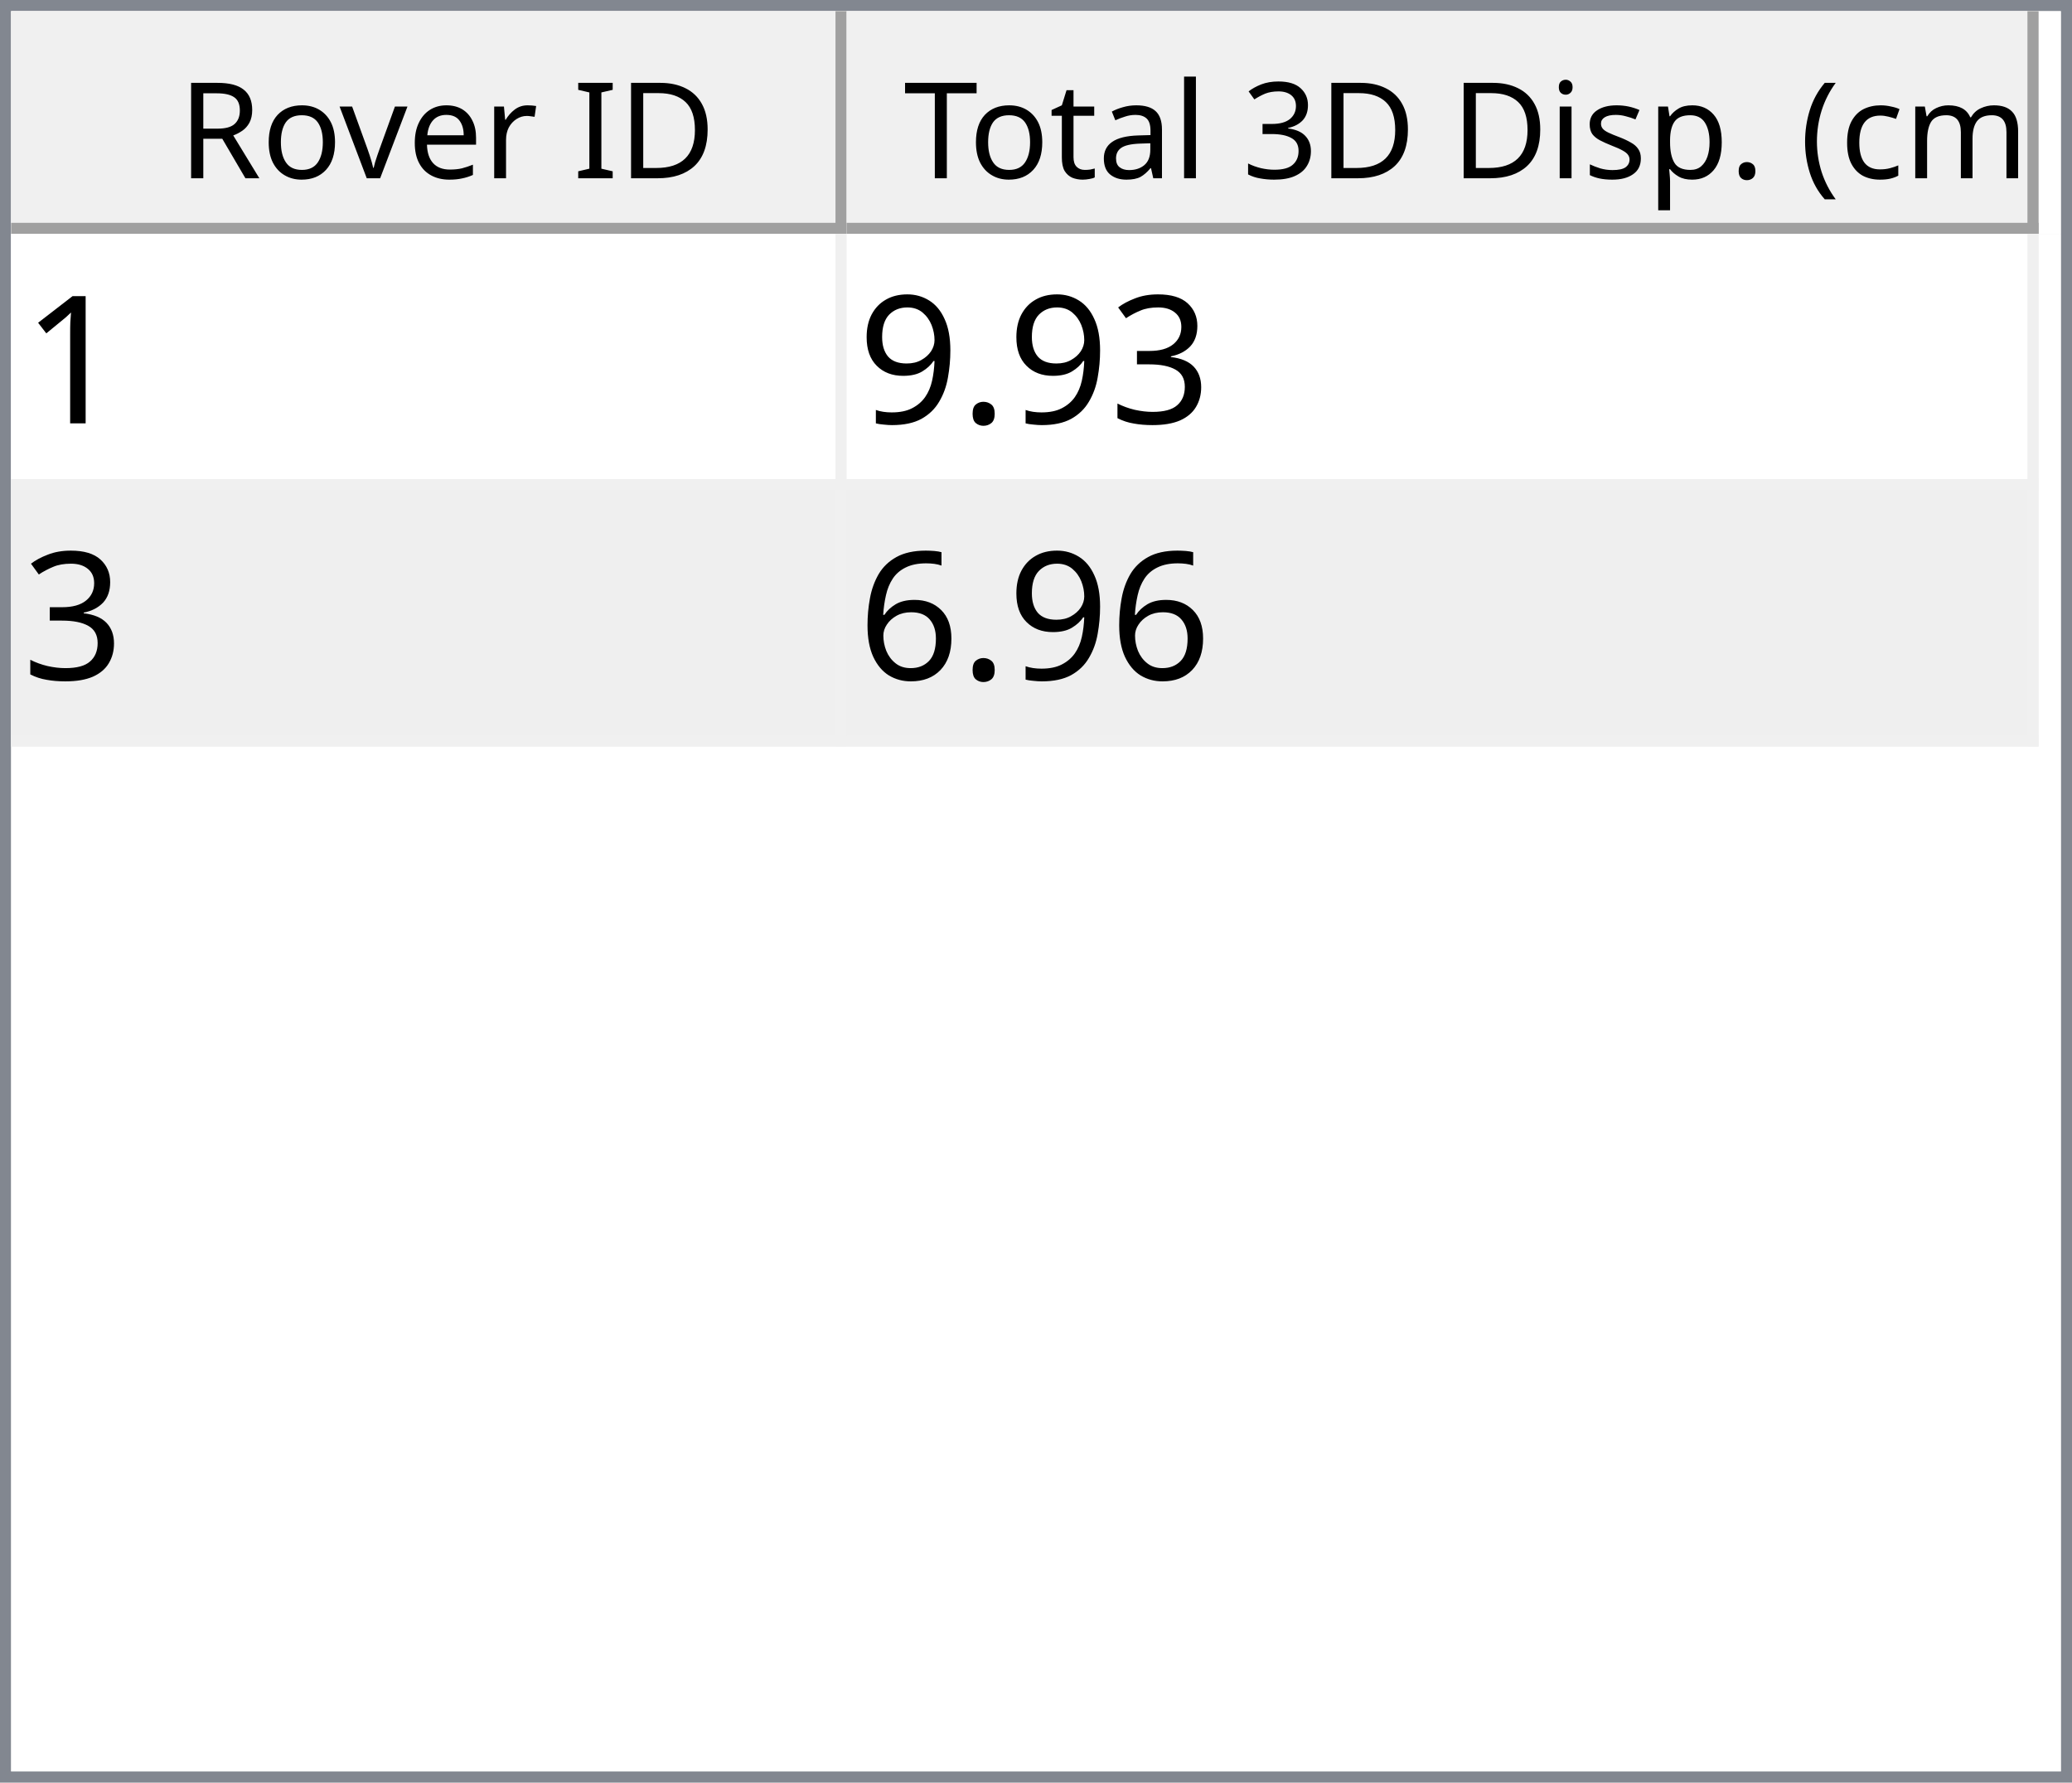
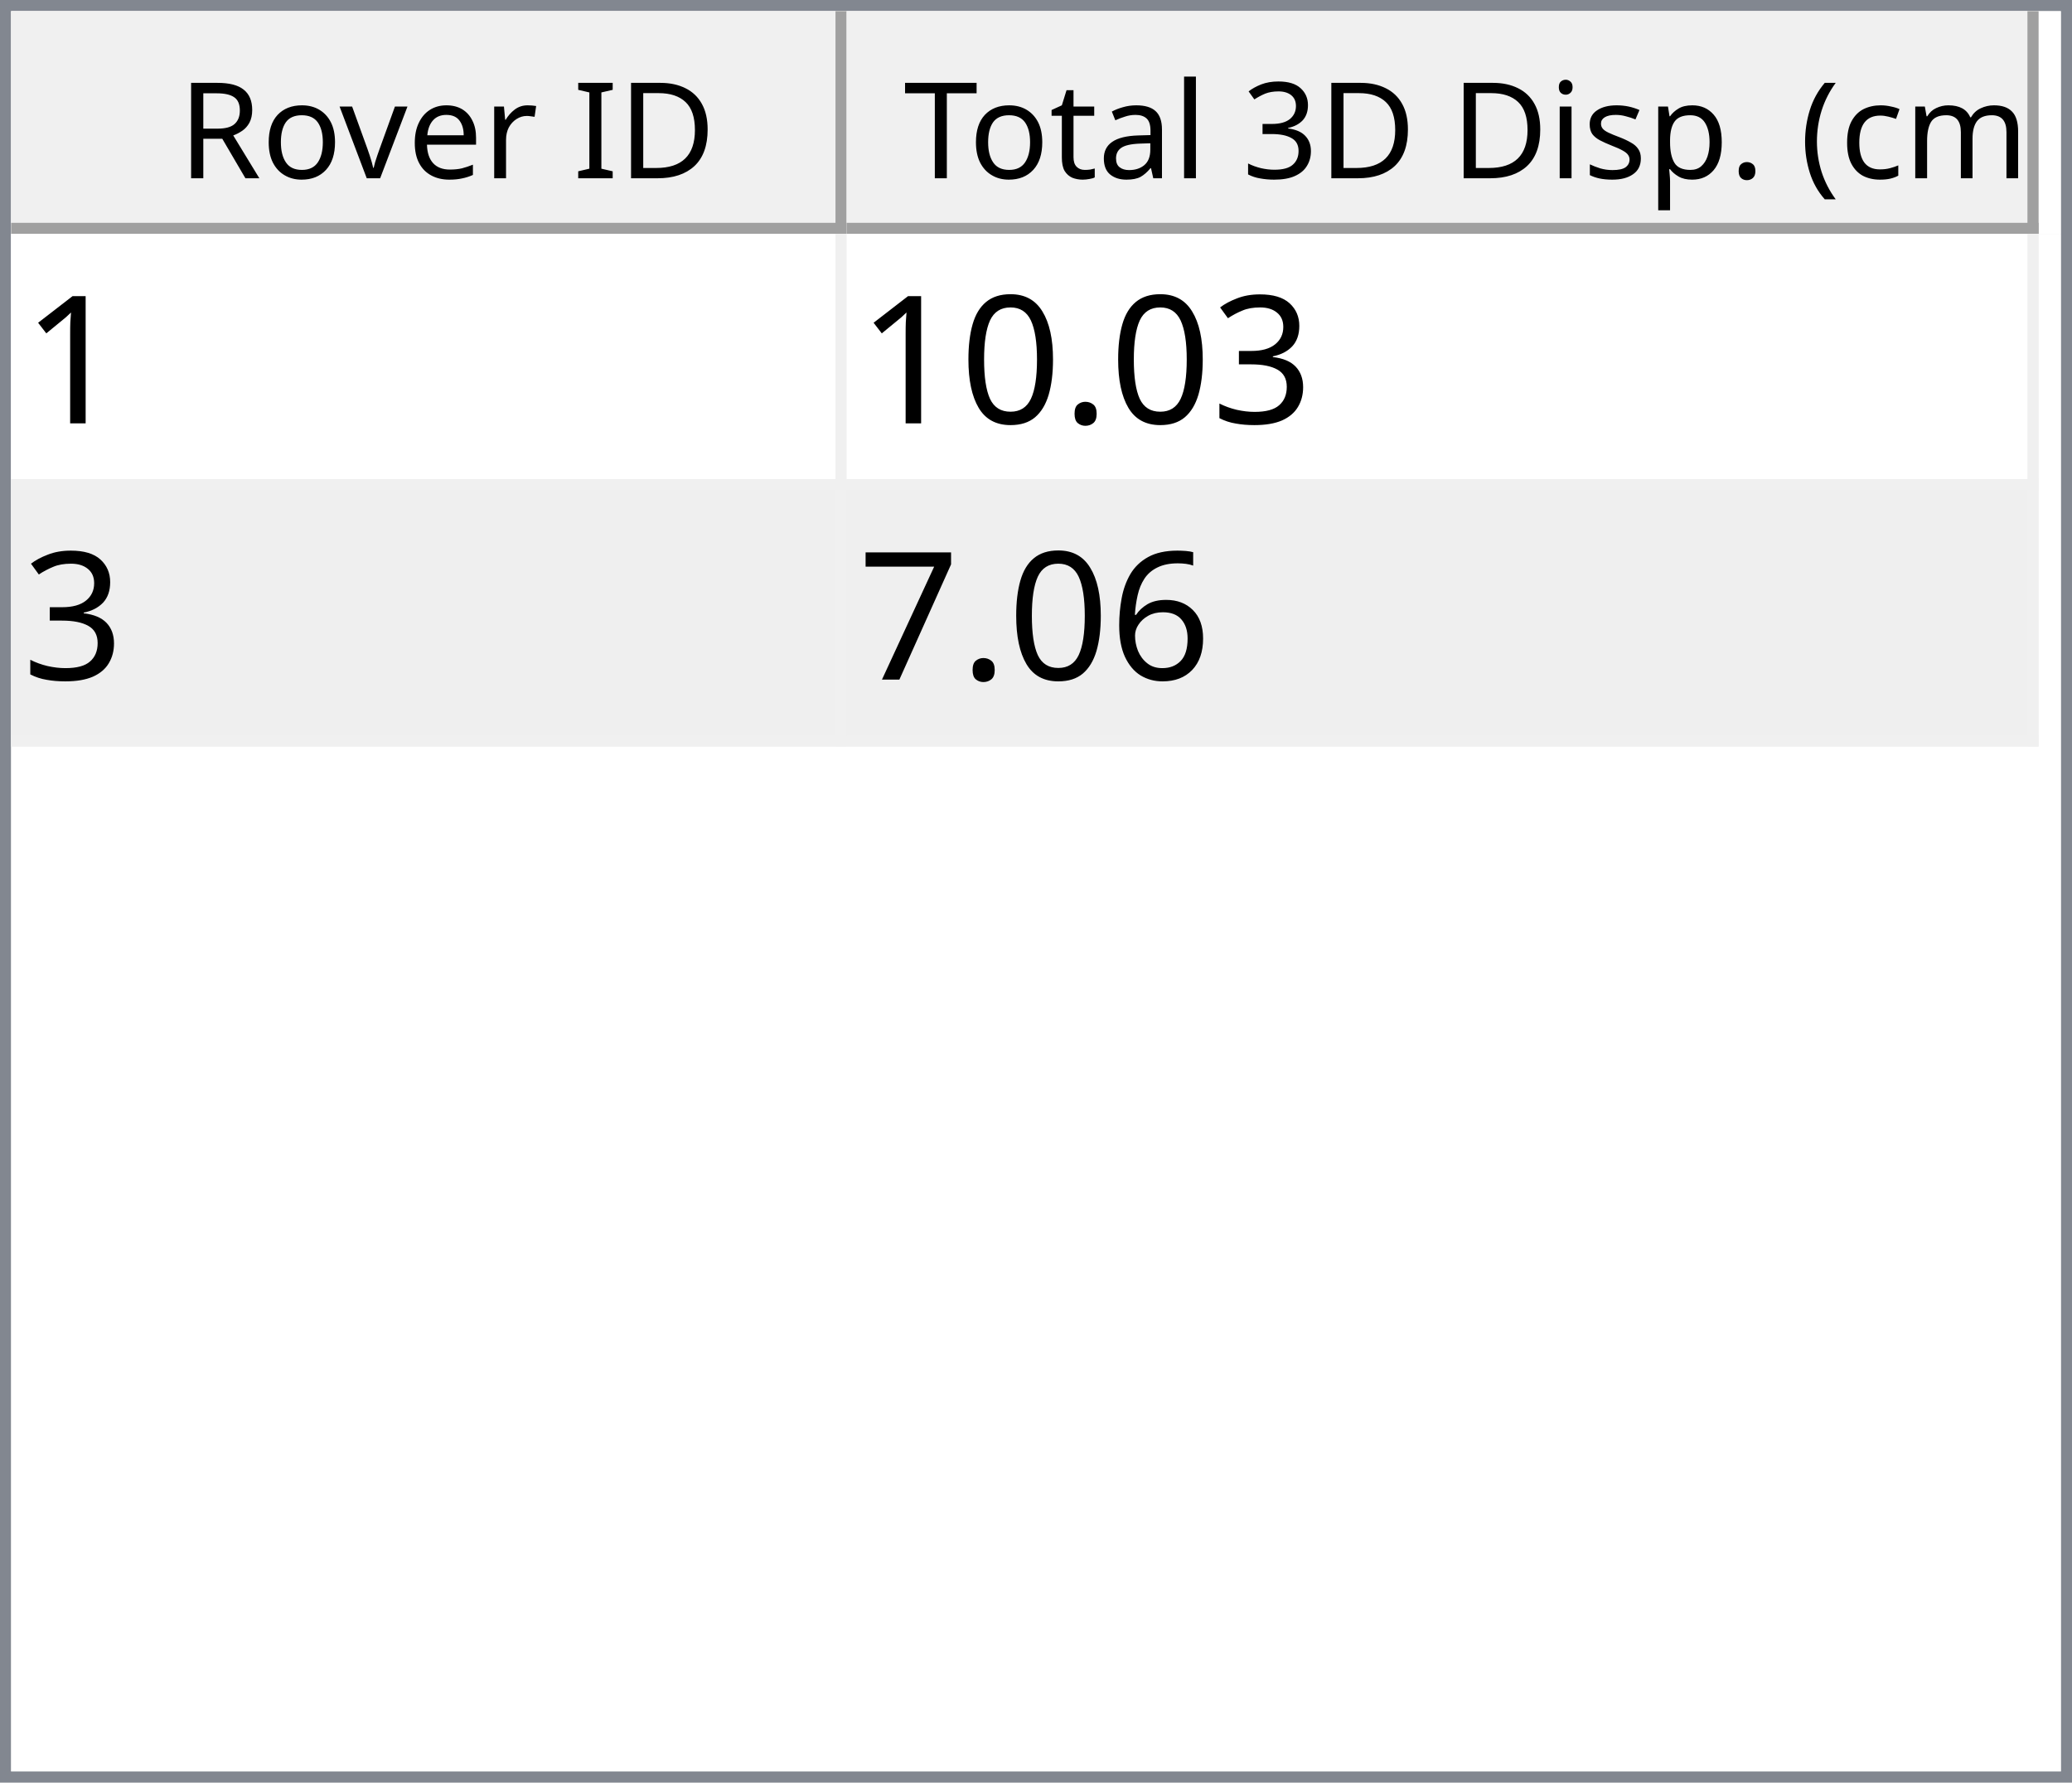
<svg xmlns="http://www.w3.org/2000/svg" style="fill-opacity:1; color-rendering:auto; color-interpolation:auto; text-rendering:auto; stroke:black; stroke-linecap:square; stroke-miterlimit:10; shape-rendering:auto; stroke-opacity:1; fill:black; stroke-dasharray:none; font-weight:normal; stroke-width:1; font-family:'Dialog'; font-style:normal; stroke-linejoin:miter; font-size:12px; stroke-dashoffset:0; image-rendering:auto;" width="186" height="160">
  <defs id="genericDefs" />
  <g>
    <defs id="defs1">
      <clipPath clipPathUnits="userSpaceOnUse" id="clipPath1">
        <path d="M0 0 L186 0 L186 160 L0 160 L0 0 Z" />
      </clipPath>
      <clipPath clipPathUnits="userSpaceOnUse" id="clipPath2">
        <path d="M0 0 L0 160 L186 160 L186 0 Z" />
      </clipPath>
      <clipPath clipPathUnits="userSpaceOnUse" id="clipPath3">
        <path d="M0 0 L0 20 L184 20 L184 0 Z" />
      </clipPath>
      <clipPath clipPathUnits="userSpaceOnUse" id="clipPath4">
        <path d="M0 0 L0 20 L75 20 L75 0 Z" />
      </clipPath>
      <clipPath clipPathUnits="userSpaceOnUse" id="clipPath5">
        <path d="M1 1 L1 19 L74 19 L74 1 Z" />
      </clipPath>
      <clipPath clipPathUnits="userSpaceOnUse" id="clipPath6">
        <path d="M0 0 L0 18 L73 18 L73 0 Z" />
      </clipPath>
      <clipPath clipPathUnits="userSpaceOnUse" id="clipPath7">
        <path d="M-0.5 -0.5 L-0.5 19.5 L74.5 19.5 L74.5 -0.5 Z" />
      </clipPath>
      <clipPath clipPathUnits="userSpaceOnUse" id="clipPath8">
        <path d="M0 0 L0 20 L107 20 L107 0 Z" />
      </clipPath>
      <clipPath clipPathUnits="userSpaceOnUse" id="clipPath9">
        <path d="M1 1 L1 19 L106 19 L106 1 Z" />
      </clipPath>
      <clipPath clipPathUnits="userSpaceOnUse" id="clipPath10">
        <path d="M0 0 L0 18 L105 18 L105 0 Z" />
      </clipPath>
      <clipPath clipPathUnits="userSpaceOnUse" id="clipPath11">
        <path d="M-0.5 -0.5 L-0.5 19.5 L106.5 19.5 L106.5 -0.5 Z" />
      </clipPath>
      <clipPath clipPathUnits="userSpaceOnUse" id="clipPath12">
        <path d="M0 0 L0 138 L184 138 L184 0 Z" />
      </clipPath>
      <clipPath clipPathUnits="userSpaceOnUse" id="clipPath13">
        <path d="M0 0 L0 46 L182 46 L182 0 Z" />
      </clipPath>
      <clipPath clipPathUnits="userSpaceOnUse" id="clipPath14">
        <path d="M-0.5 -0.5 L-0.5 45.5 L181.5 45.5 L181.5 -0.5 Z" />
      </clipPath>
      <clipPath clipPathUnits="userSpaceOnUse" id="clipPath15">
        <path d="M0 0 L0 22 L74 22 L74 0 Z" />
      </clipPath>
      <clipPath clipPathUnits="userSpaceOnUse" id="clipPath16">
        <path d="M0 0 L0 22 L106 22 L106 0 Z" />
      </clipPath>
      <font horiz-adv-x="64.551" id="font1">
        <font-face ascent="107.91" descent="25.098" units-per-em="100" style="font-style:normal; font-family:Segoe UI; font-weight:normal;" />
        <missing-glyph horiz-adv-x="64.551" d="M8.109 0 L8.109 68.266 L56.453 68.266 L56.453 0 L8.109 0 ZM15.328 7.234 L49.219 7.234 L49.219 61.031 L15.328 61.031 L15.328 7.234 Z" />
        <glyph unicode="D" horiz-adv-x="70.117" d="M9.188 0 L9.188 70.016 L28.516 70.016 Q65.531 70.016 65.531 35.891 Q65.531 19.672 55.25 9.836 Q44.969 0 27.734 0 L9.188 0 ZM17.391 62.594 L17.391 7.422 L27.828 7.422 Q41.609 7.422 49.273 14.797 Q56.938 22.172 56.938 35.688 Q56.938 62.594 28.328 62.594 L17.391 62.594 Z" />
        <glyph unicode="I" horiz-adv-x="26.611" d="M17.391 0 L9.188 0 L9.188 70.016 L17.391 70.016 L17.391 0 Z" />
        <glyph unicode=" " horiz-adv-x="27.393" d="" />
        <glyph unicode="r" horiz-adv-x="34.766" d="M34.188 41.891 Q32.078 43.5 28.125 43.5 Q23 43.5 19.555 38.672 Q16.109 33.844 16.109 25.484 L16.109 0 L8.109 0 L8.109 50 L16.109 50 L16.109 39.703 L16.312 39.703 Q18.016 44.969 21.531 47.922 Q25.047 50.875 29.391 50.875 Q32.516 50.875 34.188 50.203 L34.188 41.891 Z" />
        <glyph unicode="e" horiz-adv-x="52.295" d="M48.297 23 L12.984 23 Q13.188 14.656 17.484 10.109 Q21.781 5.562 29.297 5.562 Q37.75 5.562 44.828 11.141 L44.828 3.609 Q38.234 -1.172 27.391 -1.172 Q16.797 -1.172 10.742 5.641 Q4.688 12.453 4.688 24.812 Q4.688 36.469 11.305 43.82 Q17.922 51.172 27.734 51.172 Q37.547 51.172 42.922 44.828 Q48.297 38.484 48.297 27.203 L48.297 23 ZM40.094 29.781 Q40.047 36.719 36.75 40.578 Q33.453 44.438 27.594 44.438 Q21.922 44.438 17.969 40.383 Q14.016 36.328 13.094 29.781 L40.094 29.781 Z" />
        <glyph unicode="v" horiz-adv-x="47.9" d="M47.406 50 L27.484 0 L19.625 0 L0.688 50 L9.469 50 L22.172 13.672 Q23.578 9.672 23.922 6.688 L24.125 6.688 Q24.609 10.453 25.688 13.484 L38.969 50 L47.406 50 Z" />
        <glyph unicode="o" horiz-adv-x="58.594" d="M29 -1.172 Q17.922 -1.172 11.305 5.836 Q4.688 12.844 4.688 24.422 Q4.688 37.016 11.57 44.094 Q18.453 51.172 30.172 51.172 Q41.359 51.172 47.633 44.289 Q53.906 37.406 53.906 25.203 Q53.906 13.234 47.141 6.031 Q40.375 -1.172 29 -1.172 ZM29.594 44.438 Q21.875 44.438 17.383 39.188 Q12.891 33.938 12.891 24.703 Q12.891 15.828 17.43 10.695 Q21.969 5.562 29.594 5.562 Q37.359 5.562 41.531 10.594 Q45.703 15.625 45.703 24.906 Q45.703 34.281 41.531 39.359 Q37.359 44.438 29.594 44.438 Z" />
        <glyph unicode="R" horiz-adv-x="59.814" d="M59.375 0 L49.609 0 L37.891 19.625 Q36.281 22.359 34.766 24.289 Q33.25 26.219 31.664 27.438 Q30.078 28.656 28.25 29.219 Q26.422 29.781 24.125 29.781 L17.391 29.781 L17.391 0 L9.188 0 L9.188 70.016 L30.078 70.016 Q34.672 70.016 38.555 68.867 Q42.438 67.719 45.289 65.375 Q48.141 63.031 49.758 59.547 Q51.375 56.062 51.375 51.375 Q51.375 47.703 50.273 44.656 Q49.172 41.609 47.148 39.211 Q45.125 36.812 42.266 35.133 Q39.406 33.453 35.844 32.516 L35.844 32.328 Q37.594 31.547 38.891 30.547 Q40.188 29.547 41.359 28.18 Q42.531 26.812 43.68 25.078 Q44.828 23.344 46.234 21.047 L59.375 0 ZM17.391 62.594 L17.391 37.203 L28.516 37.203 Q31.594 37.203 34.203 38.133 Q36.812 39.062 38.719 40.797 Q40.625 42.531 41.703 45.047 Q42.781 47.562 42.781 50.688 Q42.781 56.297 39.141 59.445 Q35.5 62.594 28.609 62.594 L17.391 62.594 Z" />
        <glyph unicode=")" horiz-adv-x="30.176" d="M8.297 -15.922 L1.172 -15.922 Q16.406 2.344 16.406 26.812 Q16.406 51.469 1.078 70.016 L8.297 70.016 Q23.531 52.156 23.531 26.703 Q23.531 1.375 8.297 -15.922 Z" />
        <glyph unicode="m" horiz-adv-x="86.133" d="M79.109 0 L71.094 0 L71.094 28.719 Q71.094 37.016 68.531 40.727 Q65.969 44.438 59.906 44.438 Q54.781 44.438 51.195 39.75 Q47.609 35.062 47.609 28.516 L47.609 0 L39.594 0 L39.594 29.688 Q39.594 44.438 28.219 44.438 Q22.953 44.438 19.531 40.016 Q16.109 35.594 16.109 28.516 L16.109 0 L8.109 0 L8.109 50 L16.109 50 L16.109 42.094 L16.312 42.094 Q21.625 51.172 31.844 51.172 Q36.969 51.172 40.773 48.312 Q44.578 45.453 46 40.828 Q51.562 51.172 62.594 51.172 Q79.109 51.172 79.109 30.812 L79.109 0 Z" />
        <glyph unicode="c" horiz-adv-x="46.191" d="M42.188 2.297 Q36.422 -1.172 28.516 -1.172 Q17.828 -1.172 11.258 5.789 Q4.688 12.75 4.688 23.828 Q4.688 36.188 11.766 43.68 Q18.844 51.172 30.672 51.172 Q37.25 51.172 42.281 48.734 L42.281 40.531 Q36.719 44.438 30.375 44.438 Q22.703 44.438 17.797 38.945 Q12.891 33.453 12.891 24.516 Q12.891 15.719 17.508 10.641 Q22.125 5.562 29.891 5.562 Q36.422 5.562 42.188 9.906 L42.188 2.297 Z" />
        <glyph unicode="(" horiz-adv-x="30.176" d="M29.109 -15.922 L21.969 -15.922 Q6.844 1.375 6.844 26.703 Q6.844 52.156 21.969 70.016 L29.203 70.016 Q13.875 51.469 13.875 26.812 Q13.875 2.344 29.109 -15.922 Z" />
        <glyph unicode="." horiz-adv-x="21.68" d="M10.891 -1.078 Q8.641 -1.078 7.055 0.539 Q5.469 2.156 5.469 4.391 Q5.469 6.641 7.055 8.273 Q8.641 9.906 10.891 9.906 Q13.188 9.906 14.797 8.273 Q16.406 6.641 16.406 4.391 Q16.406 2.156 14.797 0.539 Q13.188 -1.078 10.891 -1.078 Z" />
        <glyph unicode="p" horiz-adv-x="58.789" d="M16.312 7.234 L16.109 7.234 L16.109 -23 L8.109 -23 L8.109 50 L16.109 50 L16.109 41.219 L16.312 41.219 Q22.219 51.172 33.594 51.172 Q43.266 51.172 48.688 44.461 Q54.109 37.75 54.109 26.469 Q54.109 13.922 48 6.375 Q41.891 -1.172 31.297 -1.172 Q21.578 -1.172 16.312 7.234 ZM16.109 27.391 L16.109 20.406 Q16.109 14.203 20.141 9.883 Q24.172 5.562 30.375 5.562 Q37.641 5.562 41.773 11.133 Q45.906 16.703 45.906 26.609 Q45.906 34.969 42.047 39.703 Q38.188 44.438 31.594 44.438 Q24.609 44.438 20.359 39.578 Q16.109 34.719 16.109 27.391 Z" />
        <glyph unicode="s" horiz-adv-x="42.432" d="M5.078 1.812 L5.078 10.406 Q11.625 5.562 19.484 5.562 Q30.031 5.562 30.031 12.594 Q30.031 14.594 29.125 15.992 Q28.219 17.391 26.68 18.461 Q25.141 19.531 23.07 20.383 Q21 21.234 18.609 22.172 Q15.281 23.484 12.766 24.828 Q10.25 26.172 8.57 27.859 Q6.891 29.547 6.031 31.695 Q5.172 33.844 5.172 36.719 Q5.172 40.234 6.789 42.945 Q8.406 45.656 11.086 47.484 Q13.766 49.312 17.211 50.242 Q20.656 51.172 24.312 51.172 Q30.812 51.172 35.938 48.922 L35.938 40.828 Q30.422 44.438 23.25 44.438 Q21 44.438 19.195 43.922 Q17.391 43.406 16.094 42.477 Q14.797 41.547 14.086 40.258 Q13.375 38.969 13.375 37.406 Q13.375 35.453 14.086 34.133 Q14.797 32.812 16.164 31.789 Q17.531 30.766 19.484 29.938 Q21.438 29.109 23.922 28.125 Q27.25 26.859 29.883 25.516 Q32.516 24.172 34.375 22.484 Q36.234 20.797 37.234 18.602 Q38.234 16.406 38.234 13.375 Q38.234 9.672 36.602 6.938 Q34.969 4.203 32.234 2.398 Q29.5 0.594 25.93 -0.289 Q22.359 -1.172 18.453 -1.172 Q10.75 -1.172 5.078 1.812 Z" />
        <glyph unicode="i" horiz-adv-x="24.219" d="M12.203 62.703 Q10.062 62.703 8.547 64.164 Q7.031 65.625 7.031 67.875 Q7.031 70.125 8.547 71.609 Q10.062 73.094 12.203 73.094 Q14.406 73.094 15.945 71.609 Q17.484 70.125 17.484 67.875 Q17.484 65.719 15.945 64.211 Q14.406 62.703 12.203 62.703 ZM16.109 0 L8.109 0 L8.109 50 L16.109 50 L16.109 0 Z" />
        <glyph unicode="3" horiz-adv-x="53.906" d="M46.531 19.828 Q46.531 15.094 44.75 11.211 Q42.969 7.328 39.719 4.57 Q36.469 1.812 31.93 0.297 Q27.391 -1.219 21.922 -1.219 Q11.922 -1.219 6 2.594 L6 11.188 Q13.094 5.609 22.219 5.609 Q25.875 5.609 28.828 6.539 Q31.781 7.469 33.906 9.227 Q36.031 10.984 37.18 13.477 Q38.328 15.969 38.328 19.094 Q38.328 32.812 18.797 32.812 L12.984 32.812 L12.984 39.594 L18.5 39.594 Q35.797 39.594 35.797 52.484 Q35.797 64.406 22.609 64.406 Q15.188 64.406 8.688 59.422 L8.688 67.188 Q15.375 71.188 24.609 71.188 Q29 71.188 32.57 69.969 Q36.141 68.75 38.68 66.555 Q41.219 64.359 42.609 61.281 Q44 58.203 44 54.5 Q44 40.672 30.031 36.719 L30.031 36.531 Q33.594 36.141 36.625 34.797 Q39.656 33.453 41.852 31.305 Q44.047 29.156 45.289 26.25 Q46.531 23.344 46.531 19.828 Z" />
        <glyph unicode="l" horiz-adv-x="24.219" d="M16.109 0 L8.109 0 L8.109 74.031 L16.109 74.031 L16.109 0 Z" />
        <glyph unicode="a" horiz-adv-x="50.879" d="M43.891 0 L35.891 0 L35.891 7.812 L35.688 7.812 Q30.469 -1.172 20.312 -1.172 Q12.844 -1.172 8.617 2.781 Q4.391 6.734 4.391 13.281 Q4.391 27.297 20.906 29.594 L35.891 31.688 Q35.891 44.438 25.594 44.438 Q16.547 44.438 9.281 38.281 L9.281 46.484 Q16.656 51.172 26.266 51.172 Q43.891 51.172 43.891 32.516 L43.891 0 ZM35.891 25.297 L23.828 23.641 Q18.266 22.859 15.43 20.875 Q12.594 18.891 12.594 13.875 Q12.594 10.203 15.211 7.883 Q17.828 5.562 22.172 5.562 Q28.125 5.562 32.008 9.742 Q35.891 13.922 35.891 20.312 L35.891 25.297 Z" />
        <glyph unicode="t" horiz-adv-x="33.887" d="M31.297 0.484 Q28.469 -1.078 23.828 -1.078 Q10.688 -1.078 10.688 13.578 L10.688 43.172 L2.094 43.172 L2.094 50 L10.688 50 L10.688 62.203 L18.703 64.797 L18.703 50 L31.297 50 L31.297 43.172 L18.703 43.172 L18.703 14.984 Q18.703 9.969 20.414 7.82 Q22.125 5.672 26.078 5.672 Q29.109 5.672 31.297 7.328 L31.297 0.484 Z" />
        <glyph unicode="T" horiz-adv-x="52.393" d="M50.594 62.594 L30.375 62.594 L30.375 0 L22.172 0 L22.172 62.594 L2 62.594 L2 70.016 L50.594 70.016 L50.594 62.594 Z" />
      </font>
      <font horiz-adv-x="75.0" id="font2">
        <font-face ascent="100.537" descent="21.973" units-per-em="100" style="font-style:normal; font-family:sans-serif; font-weight:normal;" />
        <missing-glyph horiz-adv-x="75.0" d="M12.5 0 L12.5 62.5 L62.5 62.5 L62.5 0 L12.5 0 ZM14.062 1.562 L60.938 1.562 L60.938 60.938 L14.062 60.938 L14.062 1.562 Z" />
        <glyph unicode="1" horiz-adv-x="55.615" d="M37.25 0 L28.469 0 L28.469 56 Q25.297 52.984 20.141 49.953 Q14.984 46.922 10.891 45.406 L10.891 53.906 Q18.266 57.375 23.781 62.305 Q29.297 67.234 31.594 71.875 L37.25 71.875 L37.25 0 Z" />
        <glyph unicode="3" horiz-adv-x="55.615" d="M4.203 18.891 L12.984 20.062 Q14.5 12.594 18.141 9.297 Q21.781 6 27 6 Q33.203 6 37.477 10.297 Q41.75 14.594 41.75 20.953 Q41.75 27 37.797 30.93 Q33.844 34.859 27.734 34.859 Q25.25 34.859 21.531 33.891 L22.516 41.609 Q23.391 41.5 23.922 41.5 Q29.547 41.5 34.039 44.43 Q38.531 47.359 38.531 53.469 Q38.531 58.297 35.258 61.477 Q31.984 64.656 26.812 64.656 Q21.688 64.656 18.266 61.43 Q14.844 58.203 13.875 51.766 L5.078 53.328 Q6.688 62.156 12.398 67.016 Q18.109 71.875 26.609 71.875 Q32.469 71.875 37.398 69.359 Q42.328 66.844 44.945 62.5 Q47.562 58.156 47.562 53.266 Q47.562 48.641 45.07 44.828 Q42.578 41.016 37.703 38.766 Q44.047 37.312 47.562 32.695 Q51.078 28.078 51.078 21.141 Q51.078 11.766 44.242 5.25 Q37.406 -1.266 26.953 -1.266 Q17.531 -1.266 11.305 4.352 Q5.078 9.969 4.203 18.891 Z" />
        <glyph unicode="." horiz-adv-x="27.783" d="M9.078 0 L9.078 10.016 L19.094 10.016 L19.094 0 L9.078 0 Z" />
-         <glyph unicode="9" horiz-adv-x="55.615" d="M5.469 16.547 L13.922 17.328 Q14.984 11.375 18.016 8.688 Q21.047 6 25.781 6 Q29.828 6 32.883 7.859 Q35.938 9.719 37.891 12.82 Q39.844 15.922 41.164 21.195 Q42.484 26.469 42.484 31.938 Q42.484 32.516 42.438 33.688 Q39.797 29.5 35.234 26.883 Q30.672 24.266 25.344 24.266 Q16.453 24.266 10.305 30.711 Q4.156 37.156 4.156 47.703 Q4.156 58.594 10.578 65.234 Q17 71.875 26.656 71.875 Q33.641 71.875 39.43 68.117 Q45.219 64.359 48.219 57.398 Q51.219 50.438 51.219 37.25 Q51.219 23.531 48.242 15.406 Q45.266 7.281 39.383 3.031 Q33.5 -1.219 25.594 -1.219 Q17.188 -1.219 11.867 3.445 Q6.547 8.109 5.469 16.547 ZM41.453 48.141 Q41.453 55.719 37.43 60.156 Q33.406 64.594 27.734 64.594 Q21.875 64.594 17.531 59.812 Q13.188 55.031 13.188 47.406 Q13.188 40.578 17.312 36.305 Q21.438 32.031 27.484 32.031 Q33.594 32.031 37.523 36.305 Q41.453 40.578 41.453 48.141 Z" />
+         <glyph unicode="0" horiz-adv-x="55.615" d="M4.156 35.297 Q4.156 48 6.766 55.742 Q9.375 63.484 14.523 67.68 Q19.672 71.875 27.484 71.875 Q33.25 71.875 37.594 69.555 Q41.938 67.234 44.773 62.867 Q47.609 58.5 49.219 52.227 Q50.828 45.953 50.828 35.297 Q50.828 22.703 48.242 14.969 Q45.656 7.234 40.508 3.008 Q35.359 -1.219 27.484 -1.219 Q17.141 -1.219 11.234 6.203 Q4.156 15.141 4.156 35.297 ZM13.188 35.297 Q13.188 17.672 17.312 11.836 Q21.438 6 27.484 6 Q33.547 6 37.672 11.859 Q41.797 17.719 41.797 35.297 Q41.797 52.984 37.672 58.789 Q33.547 64.594 27.391 64.594 Q21.344 64.594 17.719 59.469 Q13.188 52.938 13.188 35.297 Z" />
        <glyph unicode="6" horiz-adv-x="55.615" d="M49.75 54.047 L41.016 53.375 Q39.844 58.547 37.703 60.891 Q34.125 64.656 28.906 64.656 Q24.703 64.656 21.531 62.312 Q17.391 59.281 14.992 53.469 Q12.594 47.656 12.5 36.922 Q15.672 41.75 20.266 44.094 Q24.859 46.438 29.891 46.438 Q38.672 46.438 44.852 39.969 Q51.031 33.5 51.031 23.25 Q51.031 16.5 48.125 10.719 Q45.219 4.938 40.141 1.859 Q35.062 -1.219 28.609 -1.219 Q17.625 -1.219 10.695 6.859 Q3.766 14.938 3.766 33.5 Q3.766 54.25 11.422 63.672 Q18.109 71.875 29.438 71.875 Q37.891 71.875 43.289 67.141 Q48.688 62.406 49.75 54.047 ZM13.875 23.188 Q13.875 18.656 15.797 14.508 Q17.719 10.359 21.188 8.18 Q24.656 6 28.469 6 Q34.031 6 38.039 10.492 Q42.047 14.984 42.047 22.703 Q42.047 30.125 38.086 34.398 Q34.125 38.672 28.125 38.672 Q22.172 38.672 18.023 34.398 Q13.875 30.125 13.875 23.188 Z" />
+         <glyph unicode="7" horiz-adv-x="55.615" d="M4.734 62.203 L4.734 70.656 L51.078 70.656 L51.078 63.812 Q44.234 56.547 37.523 44.484 Q30.812 32.422 27.156 19.672 Q24.516 10.688 23.781 0 L14.75 0 Q14.891 8.453 18.062 20.414 Q21.234 32.375 27.172 43.484 Q33.109 54.594 39.797 62.203 L4.734 62.203 Z" />
      </font>
    </defs>
    <g style="fill:white; stroke:white;">
      <rect x="0" y="0" width="186" style="clip-path:url(#clipPath1); stroke:none;" height="160" />
    </g>
    <g style="fill:white; text-rendering:optimizeSpeed; color-rendering:optimizeSpeed; image-rendering:optimizeSpeed; shape-rendering:crispEdges; stroke:white; color-interpolation:sRGB;">
      <rect x="0" width="186" height="160" y="0" style="stroke:none;" />
      <path style="stroke:none;" d="M0 160 L186 160 L186 0 L0 0 Z" />
    </g>
    <g style="fill:rgb(240,240,240); font-family:'Segoe UI'; stroke:rgb(240,240,240);">
      <rect x="0" y="0" width="186" style="clip-path:url(#clipPath2); stroke:none;" height="160" />
    </g>
    <g style="fill:rgb(130,135,144); font-family:'Segoe UI'; stroke:rgb(130,135,144);">
      <path d="M0 0 L186 0 L186 160 L0 160 L0 0 ZM1 1 L185 1 L185 159 L1 159 L1 1 Z" style="fill-rule:evenodd; clip-path:url(#clipPath2); stroke:none;" />
    </g>
    <g style="fill:white; font-family:'Segoe UI'; stroke:white;" transform="translate(1,1)">
      <rect x="0" y="0" width="184" style="clip-path:url(#clipPath3); stroke:none;" height="20" />
    </g>
    <g style="fill:rgb(240,240,240); font-family:'Segoe UI'; stroke:rgb(240,240,240);" transform="translate(1,1)">
      <rect x="0" y="0" width="75" style="clip-path:url(#clipPath4); stroke:none;" height="20" />
    </g>
    <g style="font-family:'Segoe UI';" transform="translate(2,2)">
      <text x="14" xml:space="preserve" y="14" style="clip-path:url(#clipPath6); stroke:none;">Rover ID</text>
    </g>
    <g style="fill:rgb(160,160,160); font-family:'Segoe UI'; stroke:rgb(160,160,160); stroke-linejoin:bevel;" transform="translate(1.5,1.5)">
      <line x1="74" x2="74" y1="0" style="fill:none; clip-path:url(#clipPath7);" y2="19" />
    </g>
    <g style="fill:rgb(160,160,160); font-family:'Segoe UI'; stroke:rgb(160,160,160); stroke-linejoin:bevel;" transform="matrix(1,0,0,1,1,1) translate(0.5,0.5)">
      <line x1="0" x2="74" y1="19" style="fill:none; clip-path:url(#clipPath7);" y2="19" />
    </g>
    <g style="fill:rgb(240,240,240); font-family:'Segoe UI'; stroke:rgb(240,240,240);" transform="translate(76,1)">
      <rect x="0" y="0" width="107" style="clip-path:url(#clipPath8); stroke:none;" height="20" />
    </g>
    <g style="font-family:'Segoe UI';" transform="translate(77,2)">
      <text x="1" xml:space="preserve" y="14" style="clip-path:url(#clipPath10); stroke:none;"> Total 3D Disp. (cm)</text>
    </g>
    <g style="fill:rgb(160,160,160); font-family:'Segoe UI'; stroke:rgb(160,160,160); stroke-linejoin:bevel;" transform="translate(76.5,1.5)">
      <line x1="106" x2="106" y1="0" style="fill:none; clip-path:url(#clipPath11);" y2="19" />
    </g>
    <g style="fill:rgb(160,160,160); font-family:'Segoe UI'; stroke:rgb(160,160,160); stroke-linejoin:bevel;" transform="matrix(1,0,0,1,76,1) translate(0.5,0.5)">
      <line x1="0" x2="106" y1="19" style="fill:none; clip-path:url(#clipPath11);" y2="19" />
    </g>
    <g style="fill:white; font-family:'Segoe UI'; stroke:white;" transform="translate(1,21)">
      <rect x="0" y="0" width="184" style="clip-path:url(#clipPath12); stroke:none;" height="138" />
    </g>
    <g style="fill:rgb(240,240,240); font-size:16px; font-family:sans-serif; stroke:rgb(240,240,240);" transform="translate(1,21)">
      <rect x="0" y="0" width="182" style="clip-path:url(#clipPath13); stroke:none;" height="46" />
      <line transform="translate(0.5,0.5)" x1="0" x2="181" y1="22" style="clip-path:url(#clipPath14); fill:none; stroke-linejoin:bevel;" y2="22" />
    </g>
    <g transform="matrix(1,0,0,1,1,21) translate(0.5,0.5)" style="fill:rgb(240,240,240); font-size:16px; font-family:sans-serif; stroke:rgb(240,240,240); stroke-linejoin:bevel;">
      <line x1="0" x2="181" y1="45" style="fill:none; clip-path:url(#clipPath14);" y2="45" />
    </g>
    <g transform="matrix(1,0,0,1,1,21) translate(0.5,0.5)" style="fill:rgb(240,240,240); font-size:16px; font-family:sans-serif; stroke:rgb(240,240,240); stroke-linejoin:bevel;">
      <line x1="74" x2="74" y1="0" style="fill:none; clip-path:url(#clipPath14);" y2="45" />
    </g>
    <g transform="matrix(1,0,0,1,1,21) translate(0.5,0.5)" style="fill:rgb(240,240,240); font-size:16px; font-family:sans-serif; stroke:rgb(240,240,240); stroke-linejoin:bevel;">
      <line x1="181" x2="181" y1="0" style="fill:none; clip-path:url(#clipPath14);" y2="45" />
    </g>
    <g style="fill:white; font-size:16px; font-family:sans-serif; stroke:white;" transform="matrix(1,0,0,1,1,21)">
      <rect x="0" y="0" width="74" style="clip-path:url(#clipPath15); stroke:none;" height="22" />
      <text x="1" y="17" style="fill:black; clip-path:url(#clipPath15); stroke:none;" xml:space="preserve">1</text>
    </g>
    <g style="fill:white; font-size:16px; font-family:sans-serif; stroke:white;" transform="matrix(1,0,0,1,1,21) translate(75,0)">
      <rect x="0" y="0" width="106" style="clip-path:url(#clipPath16); stroke:none;" height="22" />
-       <text x="1" y="17" style="fill:black; clip-path:url(#clipPath16); stroke:none;" xml:space="preserve">9.93</text>
+       <text x="1" y="17" style="fill:black; clip-path:url(#clipPath16); stroke:none;" xml:space="preserve">10.03</text>
    </g>
    <g style="fill:rgb(239,239,239); font-size:16px; font-family:sans-serif; stroke:rgb(239,239,239);" transform="matrix(1,0,0,1,1,21) translate(0,23)">
      <rect x="0" y="0" width="74" style="clip-path:url(#clipPath15); stroke:none;" height="22" />
      <text x="1" y="17" style="fill:black; clip-path:url(#clipPath15); stroke:none;" xml:space="preserve">3</text>
    </g>
    <g style="fill:rgb(239,239,239); font-size:16px; font-family:sans-serif; stroke:rgb(239,239,239);" transform="matrix(1,0,0,1,1,21) translate(75,23)">
      <rect x="0" y="0" width="106" style="clip-path:url(#clipPath16); stroke:none;" height="22" />
-       <text x="1" y="17" style="fill:black; clip-path:url(#clipPath16); stroke:none;" xml:space="preserve">6.96</text>
+       <text x="1" y="17" style="fill:black; clip-path:url(#clipPath16); stroke:none;" xml:space="preserve">7.06</text>
    </g>
  </g>
</svg>
